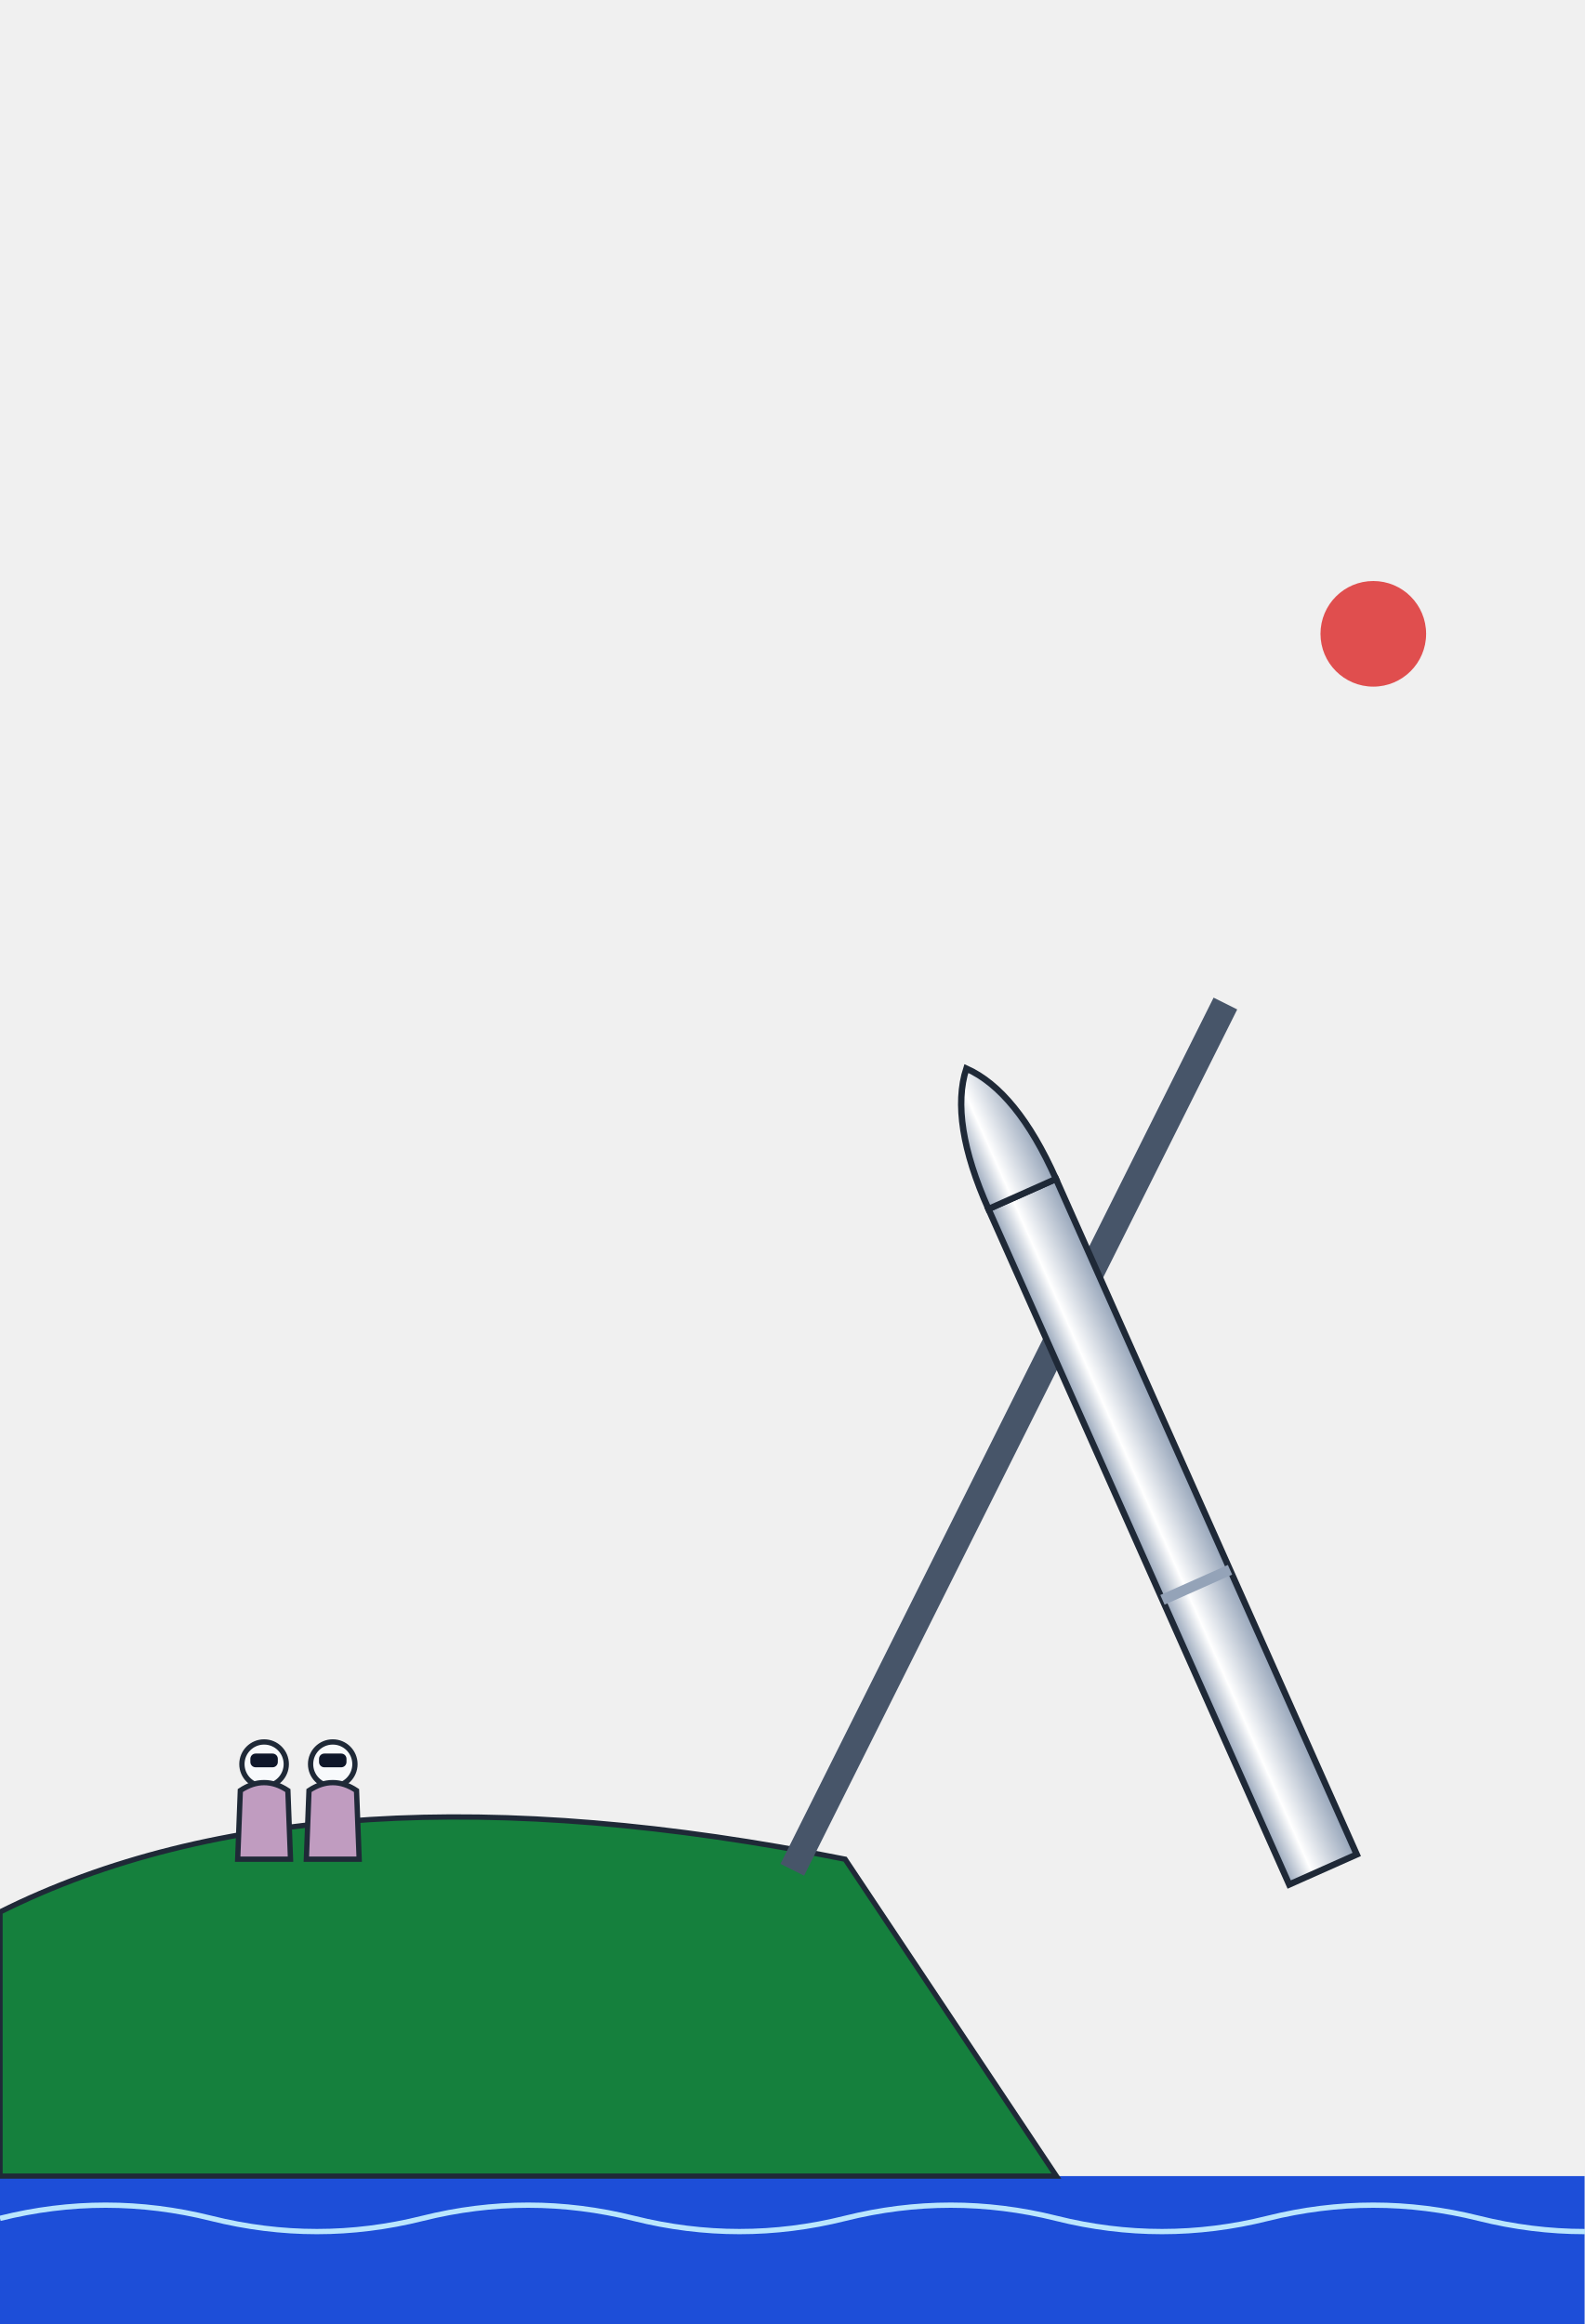
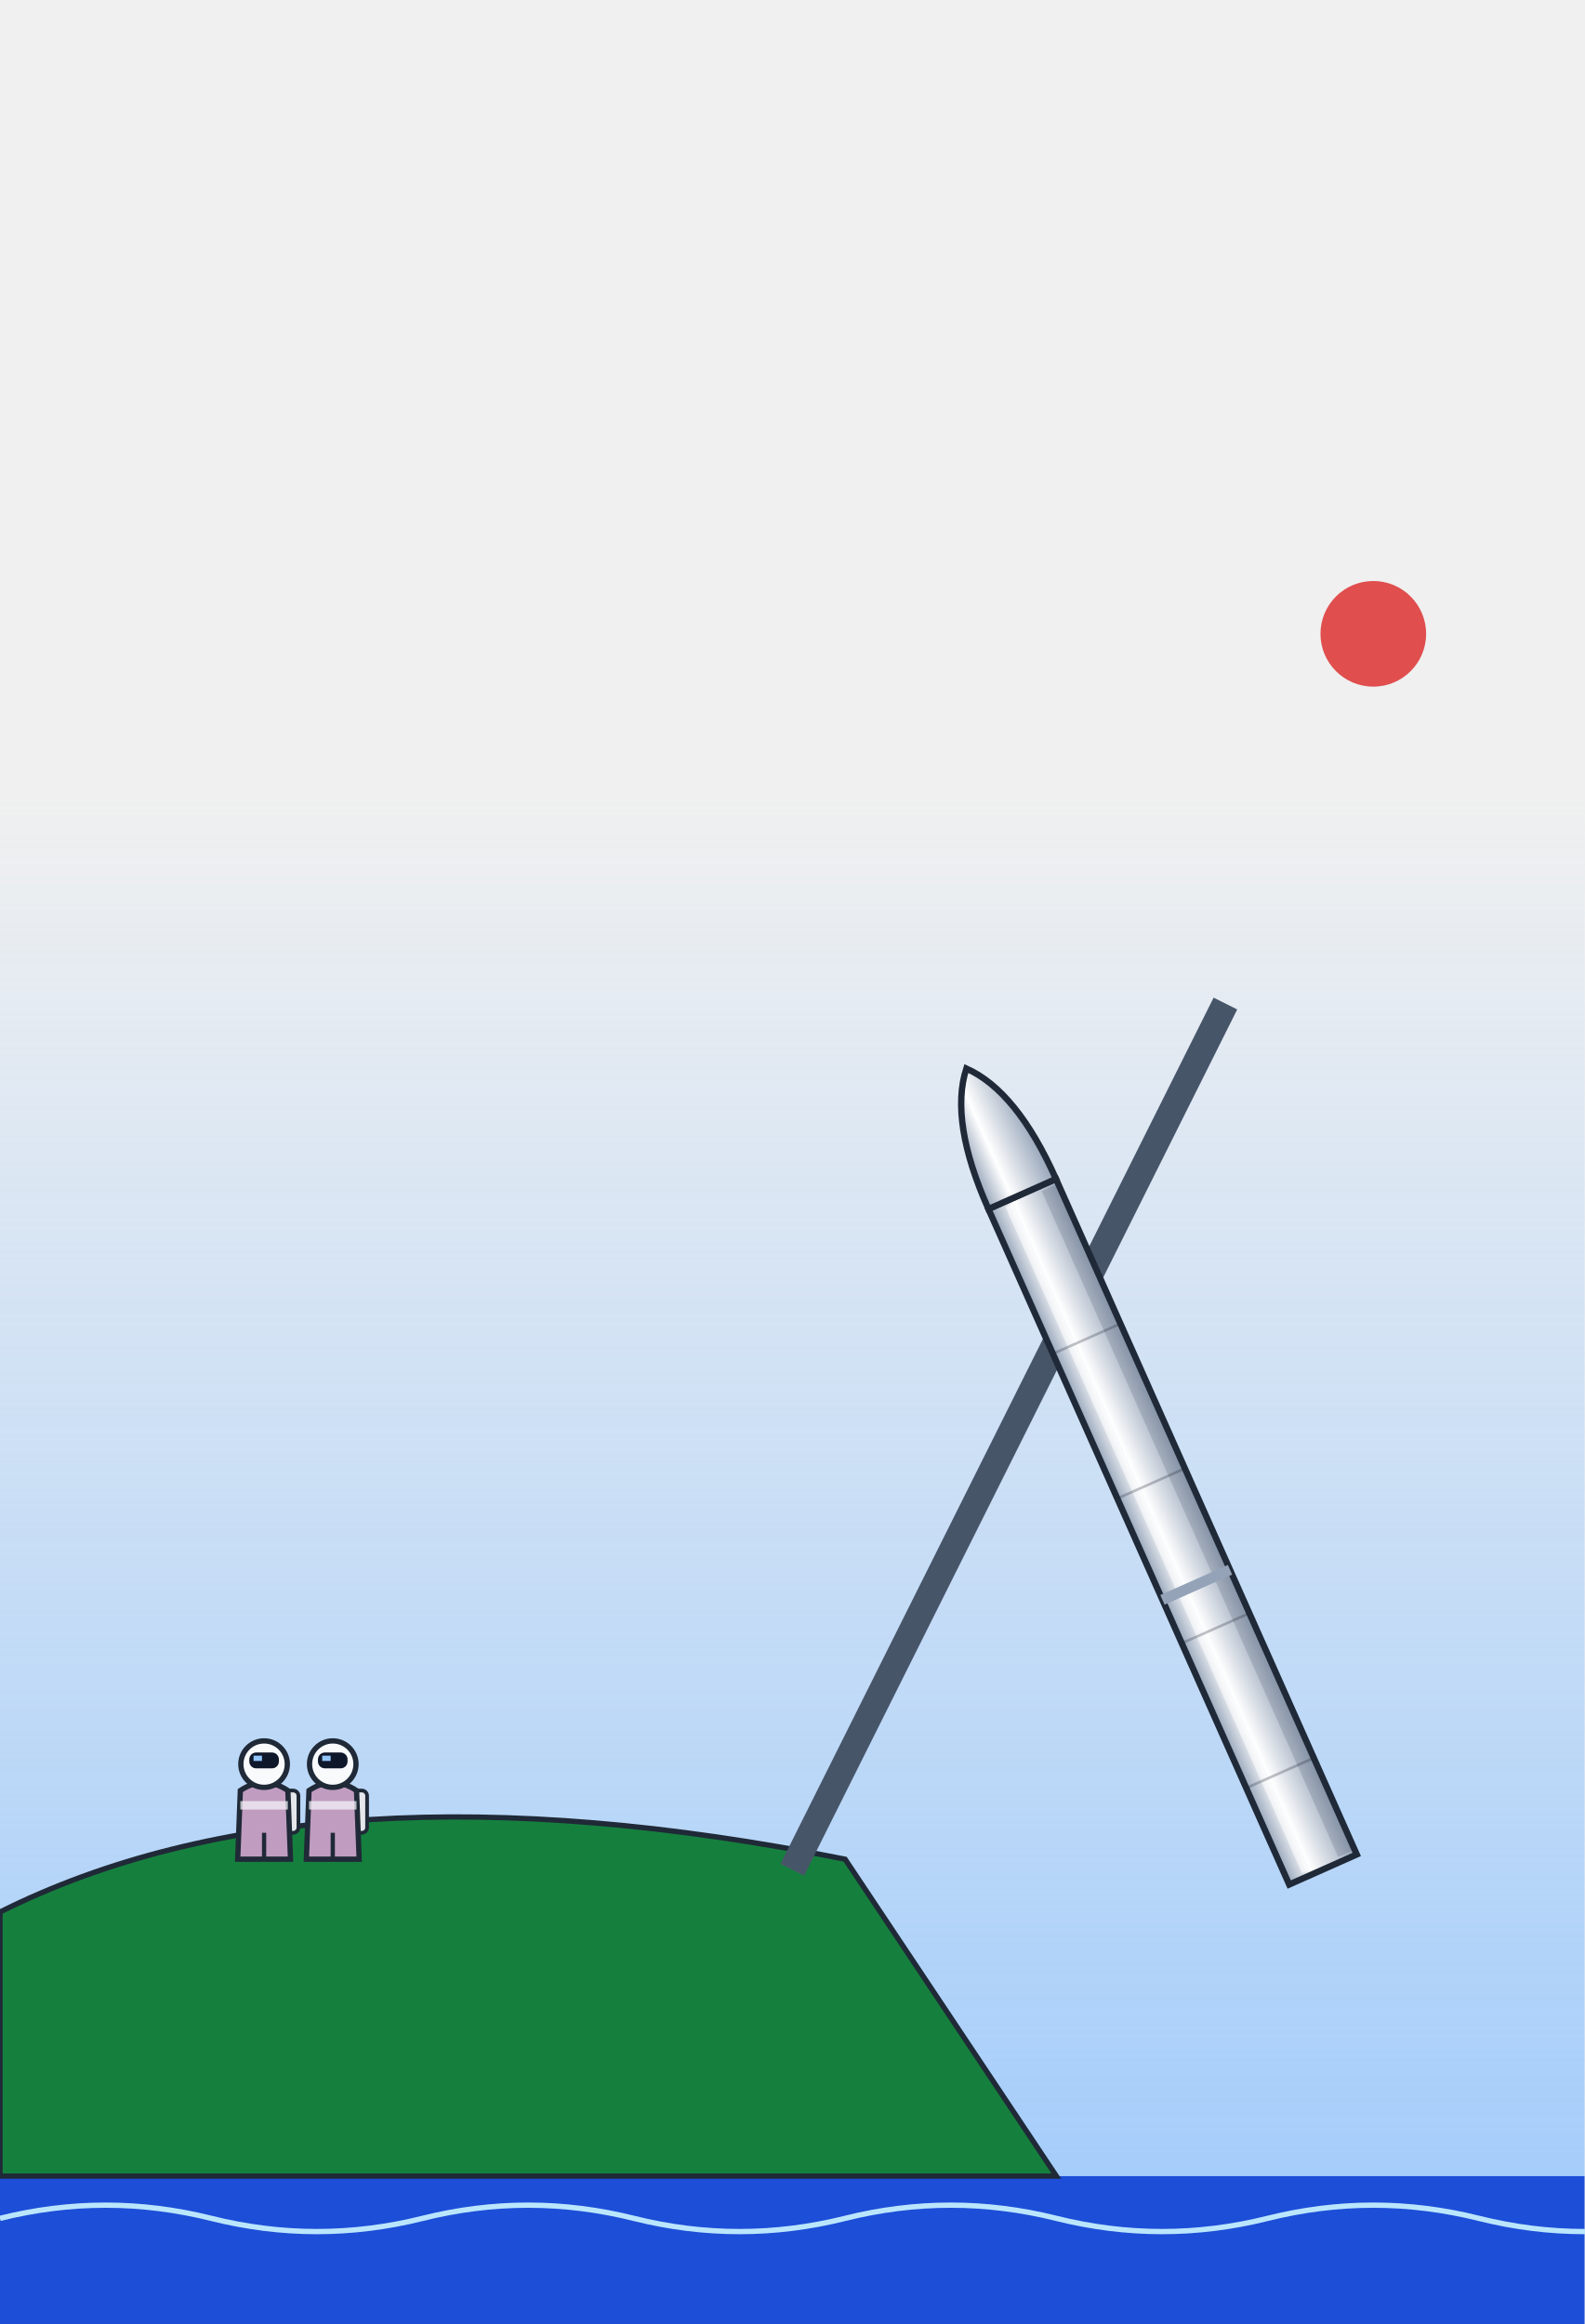
<svg xmlns="http://www.w3.org/2000/svg" viewBox="0 0 300 440" width="300" height="440">
  <defs>
    <filter id="glow" x="-50%" y="-50%" width="200%" height="200%">
      <feGaussianBlur stdDeviation="4" result="b" />
      <feMerge>
        <feMergeNode in="b" />
        <feMergeNode in="SourceGraphic" />
      </feMerge>
    </filter>
    <filter id="soft" x="-50%" y="-50%" width="200%" height="200%">
      <feGaussianBlur stdDeviation="6" />
    </filter>
    <linearGradient id="wht" x1="0" y1="0" x2="1" y2="0">
      <stop offset="0" stop-color="#94a3b8" stop-opacity="1" />
      <stop offset="0.35" stop-color="#ffffff" stop-opacity="1" />
      <stop offset="1" stop-color="#94a3b8" stop-opacity="1" />
    </linearGradient>
    <linearGradient id="ste" x1="0" y1="0" x2="1" y2="0">
      <stop offset="0" stop-color="#64748b" stop-opacity="1" />
      <stop offset="0.4" stop-color="#e2e8f0" stop-opacity="1" />
      <stop offset="0.7" stop-color="#cbd5e1" stop-opacity="1" />
      <stop offset="1" stop-color="#475569" stop-opacity="1" />
    </linearGradient>
    <linearGradient id="org" x1="0" y1="0" x2="1" y2="0">
      <stop offset="0" stop-color="#9a3412" stop-opacity="1" />
      <stop offset="0.4" stop-color="#fb923c" stop-opacity="1" />
      <stop offset="1" stop-color="#9a3412" stop-opacity="1" />
    </linearGradient>
    <linearGradient id="blk" x1="0" y1="0" x2="1" y2="0">
      <stop offset="0" stop-color="#111827" stop-opacity="1" />
      <stop offset="0.4" stop-color="#4b5563" stop-opacity="1" />
      <stop offset="1" stop-color="#111827" stop-opacity="1" />
    </linearGradient>
    <linearGradient id="flm" x1="0" y1="0" x2="0" y2="1">
      <stop offset="0" stop-color="#ffffff" stop-opacity="1" />
      <stop offset="0.25" stop-color="#fde68a" stop-opacity="1" />
      <stop offset="0.7" stop-color="#f97316" stop-opacity="0.8" />
      <stop offset="1" stop-color="#f97316" stop-opacity="0" />
    </linearGradient>
+     <linearGradient id="bel" x1="0" y1="0" x2="1" y2="0">
+       <stop offset="0" stop-color="#1f2937" stop-opacity="1" />
+       <stop offset="0.35" stop-color="#94a3b8" stop-opacity="1" />
+       <stop offset="0.6" stop-color="#cbd5e1" stop-opacity="1" />
+       <stop offset="1" stop-color="#1f2937" stop-opacity="1" />
+     </linearGradient>
+     <linearGradient id="gnd" x1="0" y1="0" x2="0" y2="1">
+       <stop offset="0" stop-color="#000" stop-opacity="0" />
+       <stop offset="1" stop-color="#000" stop-opacity="0.35" />
+     </linearGradient>
+     <linearGradient id="sky" x1="0" y1="0" x2="0" y2="1">
+       <stop offset="0" stop-color="#93c5fd" stop-opacity="0" />
+       <stop offset="1" stop-color="#93c5fd" stop-opacity="0.8" />
+     </linearGradient>
    <linearGradient id="shHull" x1="0" y1="0" x2="1" y2="0">
      <stop offset="0" stop-color="#e3e7ee" stop-opacity="1" />
      <stop offset="0.45" stop-color="#9aa3b2" stop-opacity="1" />
      <stop offset="1" stop-color="#3b424f" stop-opacity="1" />
    </linearGradient>
    <radialGradient id="shTank" cx="35%" cy="35%" r="70%">
      <stop offset="0" stop-color="#f4f6fa" stop-opacity="1" />
      <stop offset="0.55" stop-color="#a7b0be" stop-opacity="1" />
      <stop offset="1" stop-color="#4b5260" stop-opacity="1" />
    </radialGradient>
    <linearGradient id="shRad" x1="0" y1="0" x2="0" y2="1">
      <stop offset="0" stop-color="#3a4252" stop-opacity="1" />
      <stop offset="1" stop-color="#262c38" stop-opacity="1" />
    </linearGradient>
    <linearGradient id="shPv" x1="0" y1="0" x2="0" y2="1">
      <stop offset="0" stop-color="#1e3a8a" stop-opacity="1" />
      <stop offset="1" stop-color="#172554" stop-opacity="1" />
    </linearGradient>
  </defs>
+   <rect x="0" y="150" width="300" height="262" fill="url(#sky)" />
  <rect x="0" y="412" width="300" height="28" fill="#1d4ed8" />
  <path d="M0,420 q20,-5 40,0 t40,0 t40,0 t40,0 t40,0 t40,0 t40,0 t40,0" stroke="#bae6fd" fill="none" />
  <path d="M0,412 L0,362 Q60,332 160,352 L200,412 Z" fill="#15803d" stroke="#1f2937" />
  <line x1="150" y1="354" x2="232" y2="190" stroke="#475569" stroke-width="5" />
  <g transform="rotate(-24 222 290)">
    <rect x="215" y="220" width="14" height="140" fill="url(#wht)" stroke="#1f2937" stroke-width="1.2" />
+     <rect x="218.1" y="221" width="1.4" height="138" fill="#fff" opacity="0.55" />
+     <rect x="225.6" y="221" width="2.8" height="138" fill="#0f172a" opacity="0.14" />
+     <line x1="215" y1="250" x2="229" y2="250" stroke="#1f2937" stroke-width="0.5" opacity="0.28" />
+     <line x1="215" y1="280" x2="229" y2="280" stroke="#1f2937" stroke-width="0.5" opacity="0.28" />
+     <line x1="215" y1="310" x2="229" y2="310" stroke="#1f2937" stroke-width="0.5" opacity="0.28" />
+     <line x1="215" y1="340" x2="229" y2="340" stroke="#1f2937" stroke-width="0.5" opacity="0.28" />
    <path d="M215,220 Q215,201.8 222,194 Q229,201.8 229,220 Z" fill="url(#wht)" stroke="#1f2937" stroke-width="1.2" />
    <rect x="215" y="300" width="14" height="2" fill="#94a3b8" />
  </g>
  <circle cx="260" cy="120" r="10" fill="#dc2626" opacity="0.8" />
  <g transform="translate(0 -58)">
-     <circle cx="50" cy="392" r="4.2" fill="#f8fafc" stroke="#1f2937" stroke-width="1" />
-     <rect x="47.4" y="390" width="5.2" height="2.6" rx="1" fill="#0f172a" />
+     <rect x="52" y="397" width="4.5" height="8" rx="1" fill="#e5e7eb" stroke="#1f2937" stroke-width="0.7" />
    <path d="M45,410 L45.5,397 Q50,394 54.5,397 L55,410 Z" fill="#c09cc0" stroke="#1f2937" stroke-width="1" />
-     <circle cx="63" cy="392" r="4.2" fill="#f8fafc" stroke="#1f2937" stroke-width="1" />
-     <rect x="60.4" y="390" width="5.2" height="2.6" rx="1" fill="#0f172a" />
+     <line x1="50" y1="405" x2="50" y2="410" stroke="#1f2937" stroke-width="0.8" />
+     <rect x="45.5" y="399" width="9" height="1.6" fill="#f8fafc" opacity="0.7" />
+     <circle cx="50" cy="392" r="4.4" fill="#f8fafc" stroke="#1f2937" stroke-width="1" />
+     <rect x="47.2" y="389.8" width="5.6" height="3" rx="1.3" fill="#0f172a" />
+     <rect x="48" y="390.4" width="1.6" height="1" fill="#93c5fd" />
+     <rect x="65" y="397" width="4.5" height="8" rx="1" fill="#e5e7eb" stroke="#1f2937" stroke-width="0.7" />
    <path d="M58,410 L58.5,397 Q63,394 67.5,397 L68,410 Z" fill="#c09cc0" stroke="#1f2937" stroke-width="1" />
+     <line x1="63" y1="405" x2="63" y2="410" stroke="#1f2937" stroke-width="0.8" />
+     <rect x="58.5" y="399" width="9" height="1.6" fill="#f8fafc" opacity="0.7" />
+     <circle cx="63" cy="392" r="4.4" fill="#f8fafc" stroke="#1f2937" stroke-width="1" />
+     <rect x="60.2" y="389.8" width="5.6" height="3" rx="1.3" fill="#0f172a" />
+     <rect x="61" y="390.4" width="1.6" height="1" fill="#93c5fd" />
  </g>
</svg>
